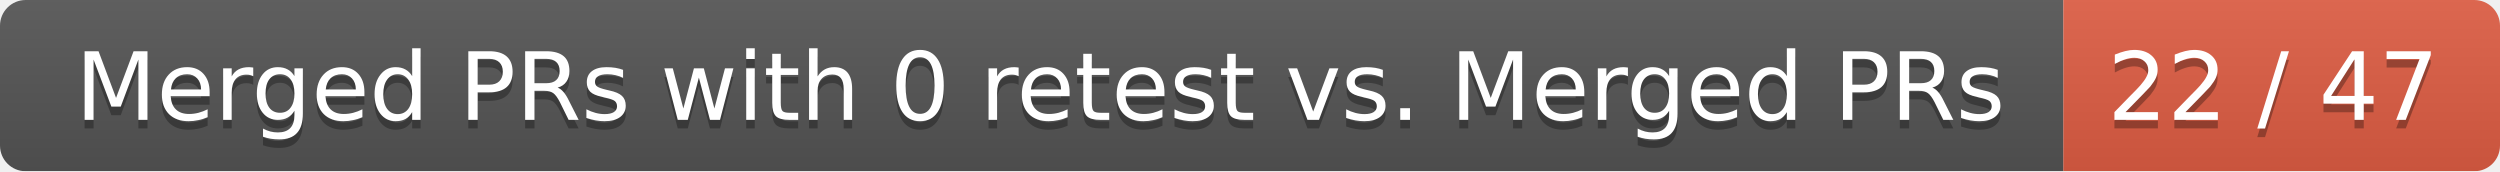
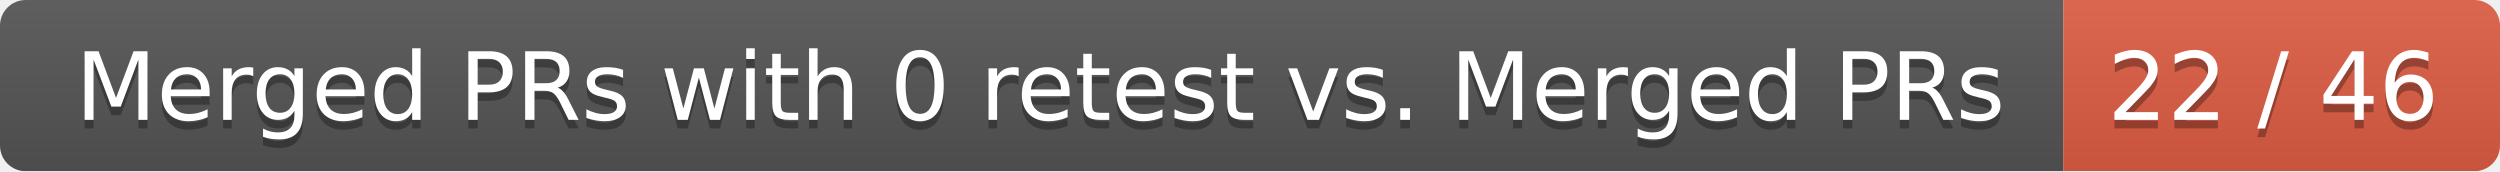
<svg xmlns="http://www.w3.org/2000/svg" width="292" height="20">
  <linearGradient id="smooth" x2="0" y2="100%">
    <stop offset="0" stop-color="#bbb" stop-opacity=".1" />
    <stop offset="1" stop-opacity=".1" />
  </linearGradient>
  <mask id="round">
    <rect width="292" height="20" rx="3" fill="#fff" />
  </mask>
  <g mask="url(#round)">
    <rect width="241" height="20" fill="#555" />
    <rect x="241" width="51" height="20" fill="#e05d44" />
    <rect width="292" height="20" fill="url(#smooth)" />
  </g>
  <g fill="#fff" text-anchor="middle" font-family="DejaVu Sans,Verdana,Geneva,sans-serif" font-size="11">
    <text x="121.5" y="15" fill="#010101" fill-opacity=".3">Merged PRs with 0 retest vs. Merged PRs</text>
    <text x="121.5" y="14">Merged PRs with 0 retest vs. Merged PRs</text>
-     <text x="265.5" y="15" fill="#010101" fill-opacity=".3">22 / 47</text>
-     <text x="265.5" y="14">22 / 47</text>
+     <text x="265.5" y="15" fill="#010101" fill-opacity=".3">22 / 46</text>
+     <text x="265.5" y="14">22 / 46</text>
  </g>
</svg>
